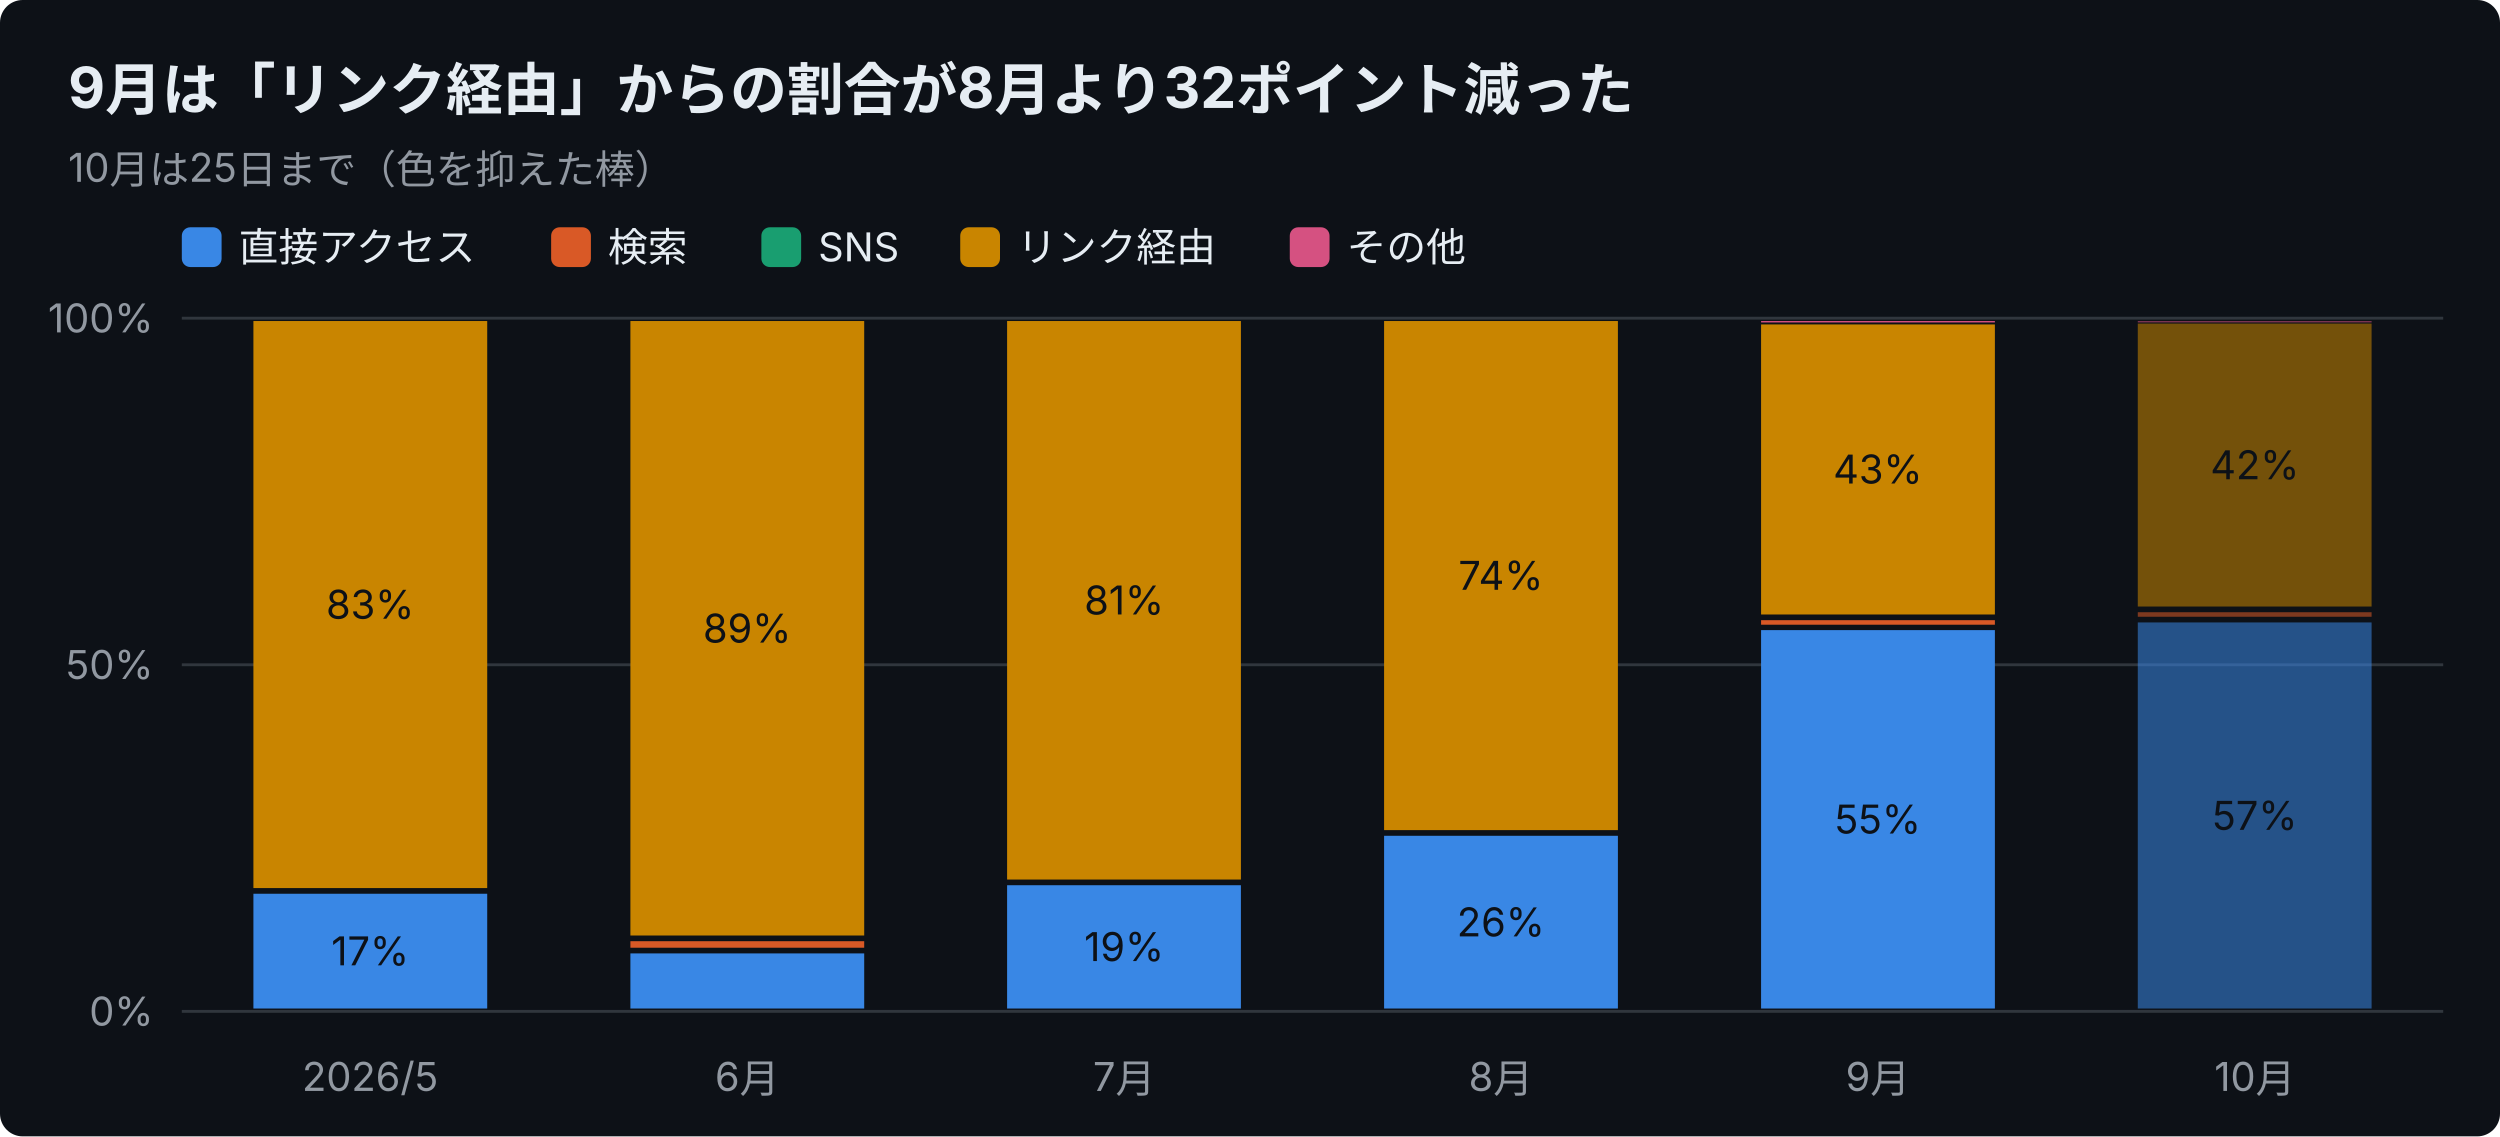
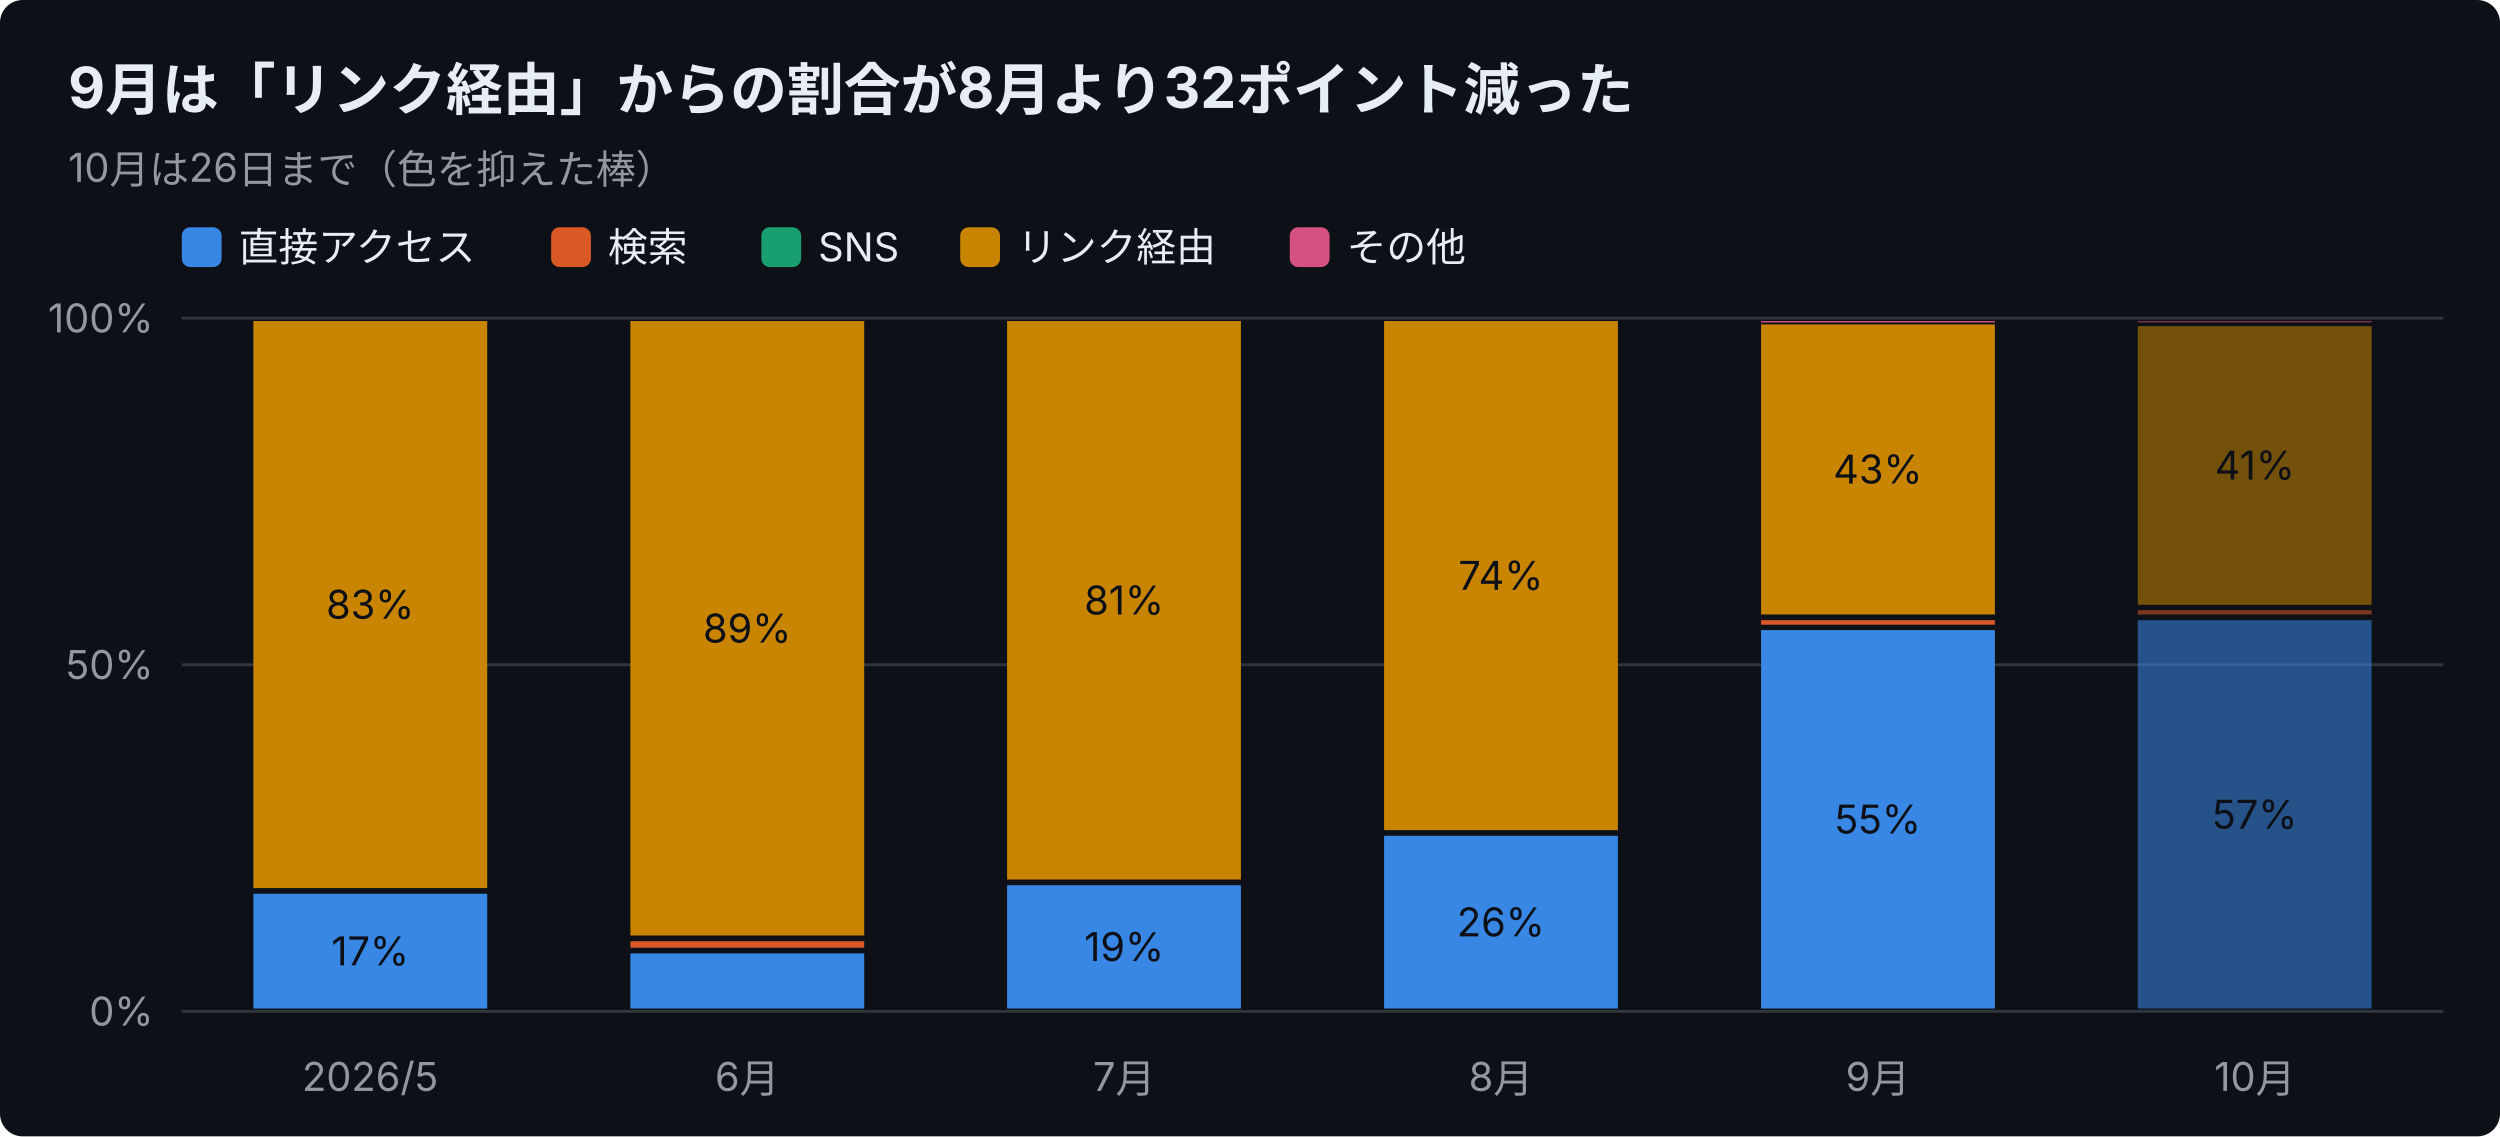
<svg xmlns="http://www.w3.org/2000/svg" width="880" height="400" viewBox="0 0 880 400" font-family="-apple-system,Segoe UI,Hiragino Sans,Noto Sans JP,Yu Gothic,sans-serif">
  <rect width="880" height="400" rx="8" fill="#0d1117" />
  <text x="24" y="38" font-size="20" font-weight="700" fill="#e6edf3">9月は「リンク経由」からの割合が8月より32ポイント減った</text>
-   <text x="24" y="64" font-size="14" fill="#9198a1">10月は25日まで（色を抑えた棒）</text>
+   <text x="24" y="64" font-size="14" fill="#9198a1">10月は26日まで（色を抑えた棒）</text>
  <rect x="64" y="80" width="14" height="14" rx="3" fill="#3987e5" />
  <text x="84" y="92" font-size="14" fill="#e6edf3">直接アクセス</text>
  <rect x="194" y="80" width="14" height="14" rx="3" fill="#d95926" />
  <text x="214" y="92" font-size="14" fill="#e6edf3">検索</text>
  <rect x="268" y="80" width="14" height="14" rx="3" fill="#199e70" />
  <text x="288" y="92" font-size="14" fill="#e6edf3">SNS</text>
  <rect x="338" y="80" width="14" height="14" rx="3" fill="#c98500" />
  <text x="358" y="92" font-size="14" fill="#e6edf3">リンク経由</text>
  <rect x="454" y="80" width="14" height="14" rx="3" fill="#d55181" />
  <text x="474" y="92" font-size="14" fill="#e6edf3">その他</text>
  <line x1="64" y1="356.0" x2="860" y2="356.0" stroke="#30363d" />
  <text x="54" y="361.0" font-size="14" text-anchor="end" fill="#9198a1">0%</text>
  <line x1="64" y1="234.0" x2="860" y2="234.0" stroke="#30363d" />
  <text x="54" y="239.0" font-size="14" text-anchor="end" fill="#9198a1">50%</text>
  <line x1="64" y1="112.0" x2="860" y2="112.0" stroke="#30363d" />
  <text x="54" y="117.0" font-size="14" text-anchor="end" fill="#9198a1">100%</text>
  <text x="130.3" y="384" font-size="14" text-anchor="middle" fill="#9198a1">2026/5</text>
  <rect x="89.2" y="314.6" width="82.3" height="40.4" fill="#3987e5" />
  <text x="130.3" y="339.8" font-size="14" text-anchor="middle" fill="#0d1117">17%</text>
  <rect x="89.2" y="113.0" width="82.3" height="199.6" fill="#c98500" />
  <text x="130.3" y="217.8" font-size="14" text-anchor="middle" fill="#0d1117">83%</text>
  <text x="263.0" y="384" font-size="14" text-anchor="middle" fill="#9198a1">6月</text>
  <rect x="221.9" y="335.6" width="82.3" height="19.4" fill="#3987e5" />
  <rect x="221.9" y="331.3" width="82.3" height="2.3" fill="#d95926" />
  <rect x="221.9" y="113.0" width="82.3" height="216.3" fill="#c98500" />
  <text x="263.0" y="226.2" font-size="14" text-anchor="middle" fill="#0d1117">89%</text>
  <text x="395.7" y="384" font-size="14" text-anchor="middle" fill="#9198a1">7月</text>
  <rect x="354.5" y="311.6" width="82.3" height="43.4" fill="#3987e5" />
  <text x="395.7" y="338.3" font-size="14" text-anchor="middle" fill="#0d1117">19%</text>
  <rect x="354.5" y="113.0" width="82.3" height="196.6" fill="#c98500" />
  <text x="395.7" y="216.3" font-size="14" text-anchor="middle" fill="#0d1117">81%</text>
  <text x="528.3" y="384" font-size="14" text-anchor="middle" fill="#9198a1">8月</text>
  <rect x="487.2" y="294.2" width="82.3" height="60.8" fill="#3987e5" />
  <text x="528.3" y="329.6" font-size="14" text-anchor="middle" fill="#0d1117">26%</text>
  <rect x="487.2" y="113.0" width="82.3" height="179.2" fill="#c98500" />
  <text x="528.3" y="207.6" font-size="14" text-anchor="middle" fill="#0d1117">74%</text>
  <text x="661.0" y="384" font-size="14" text-anchor="middle" fill="#9198a1">9月</text>
  <rect x="619.9" y="221.8" width="82.3" height="133.2" fill="#3987e5" />
  <text x="661.0" y="293.4" font-size="14" text-anchor="middle" fill="#0d1117">55%</text>
  <rect x="619.9" y="218.3" width="82.3" height="1.6" fill="#d95926" />
  <rect x="619.9" y="114.2" width="82.3" height="102.1" fill="#c98500" />
  <text x="661.0" y="170.2" font-size="14" text-anchor="middle" fill="#0d1117">43%</text>
  <rect x="619.9" y="113.0" width="82.3" height="0.5" fill="#d55181" />
  <text x="793.7" y="384" font-size="14" text-anchor="middle" fill="#9198a1">10月</text>
-   <rect x="752.5" y="219.1" width="82.3" height="135.9" fill="#3987e5" opacity="0.55" />
-   <text x="793.7" y="292.1" font-size="14" text-anchor="middle" fill="#0d1117">57%</text>
-   <rect x="752.5" y="215.5" width="82.3" height="1.6" fill="#d95926" opacity="0.55" />
-   <rect x="752.5" y="113.9" width="82.3" height="99.6" fill="#c98500" opacity="0.55" />
-   <text x="793.7" y="168.7" font-size="14" text-anchor="middle" fill="#0d1117">42%</text>
+   <rect x="752.5" y="218.3" width="82.3" height="136.7" fill="#3987e5" opacity="0.55" />
+   <text x="793.7" y="291.7" font-size="14" text-anchor="middle" fill="#0d1117">57%</text>
+   <rect x="752.5" y="214.8" width="82.3" height="1.5" fill="#d95926" opacity="0.55" />
+   <rect x="752.5" y="114.8" width="82.3" height="98.1" fill="#c98500" opacity="0.55" />
+   <text x="793.7" y="168.8" font-size="14" text-anchor="middle" fill="#0d1117">41%</text>
  <rect x="752.5" y="113.0" width="82.3" height="0.5" fill="#d55181" opacity="0.55" />
</svg>
